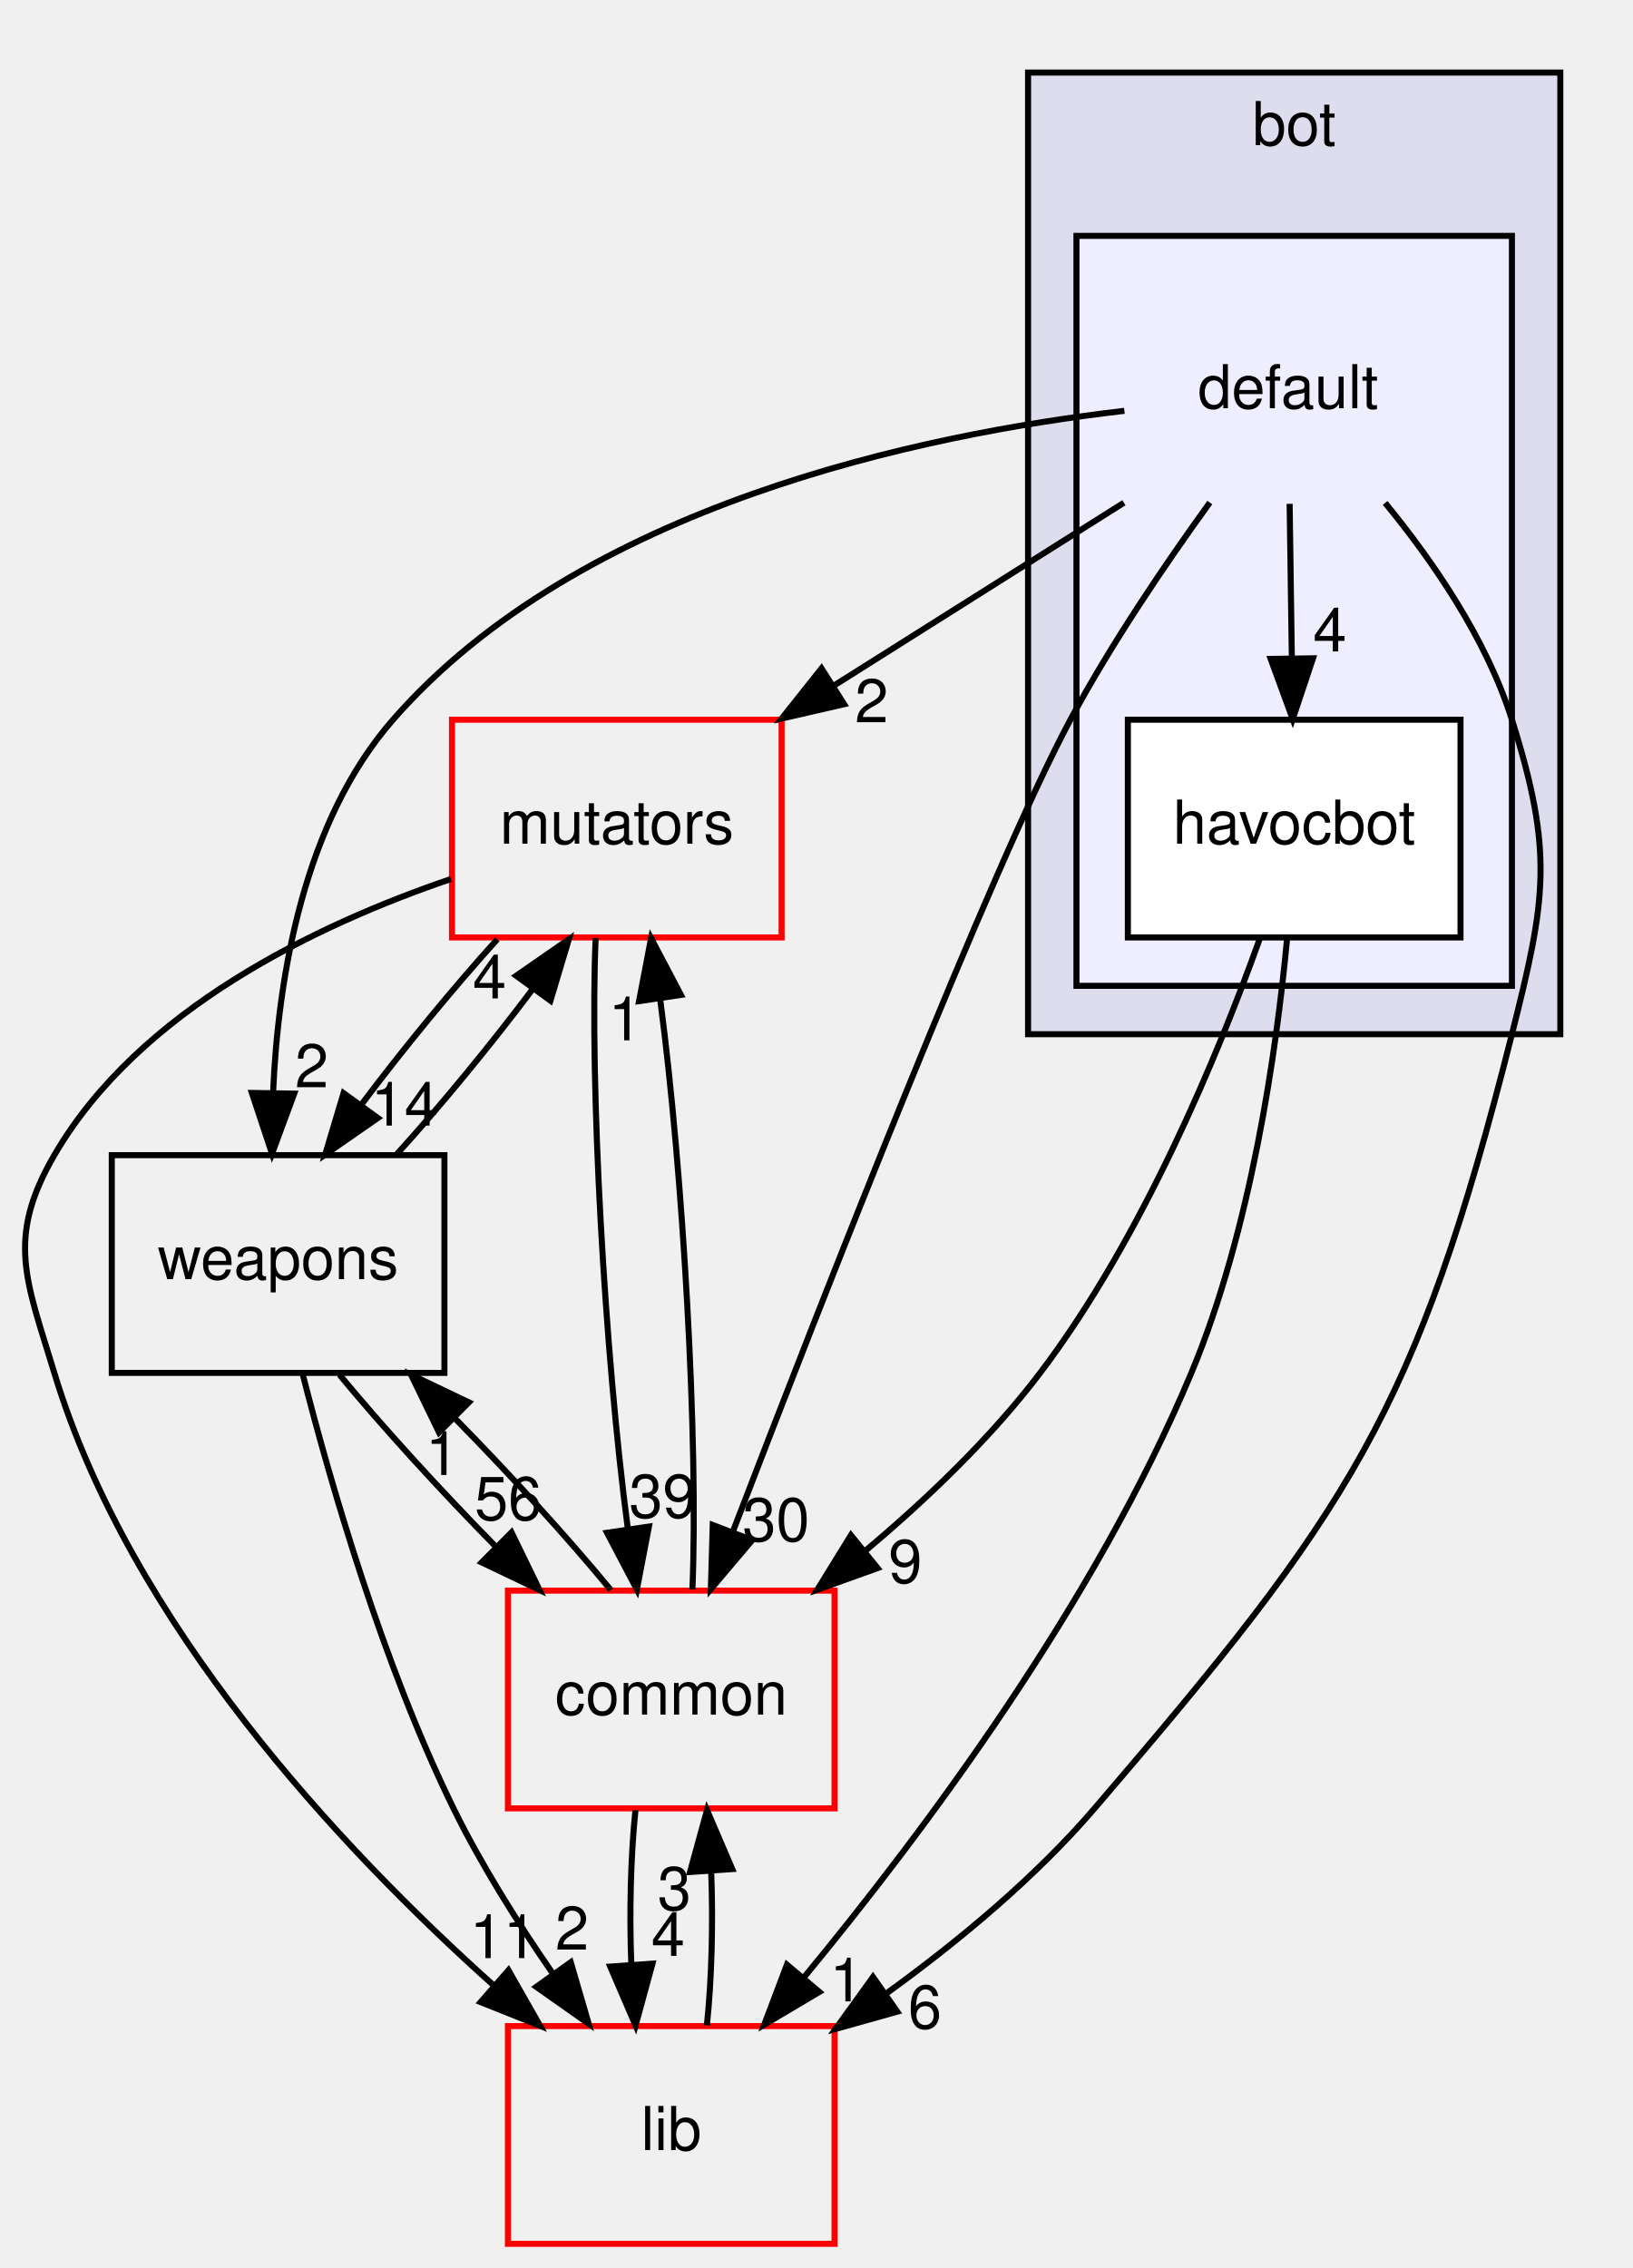
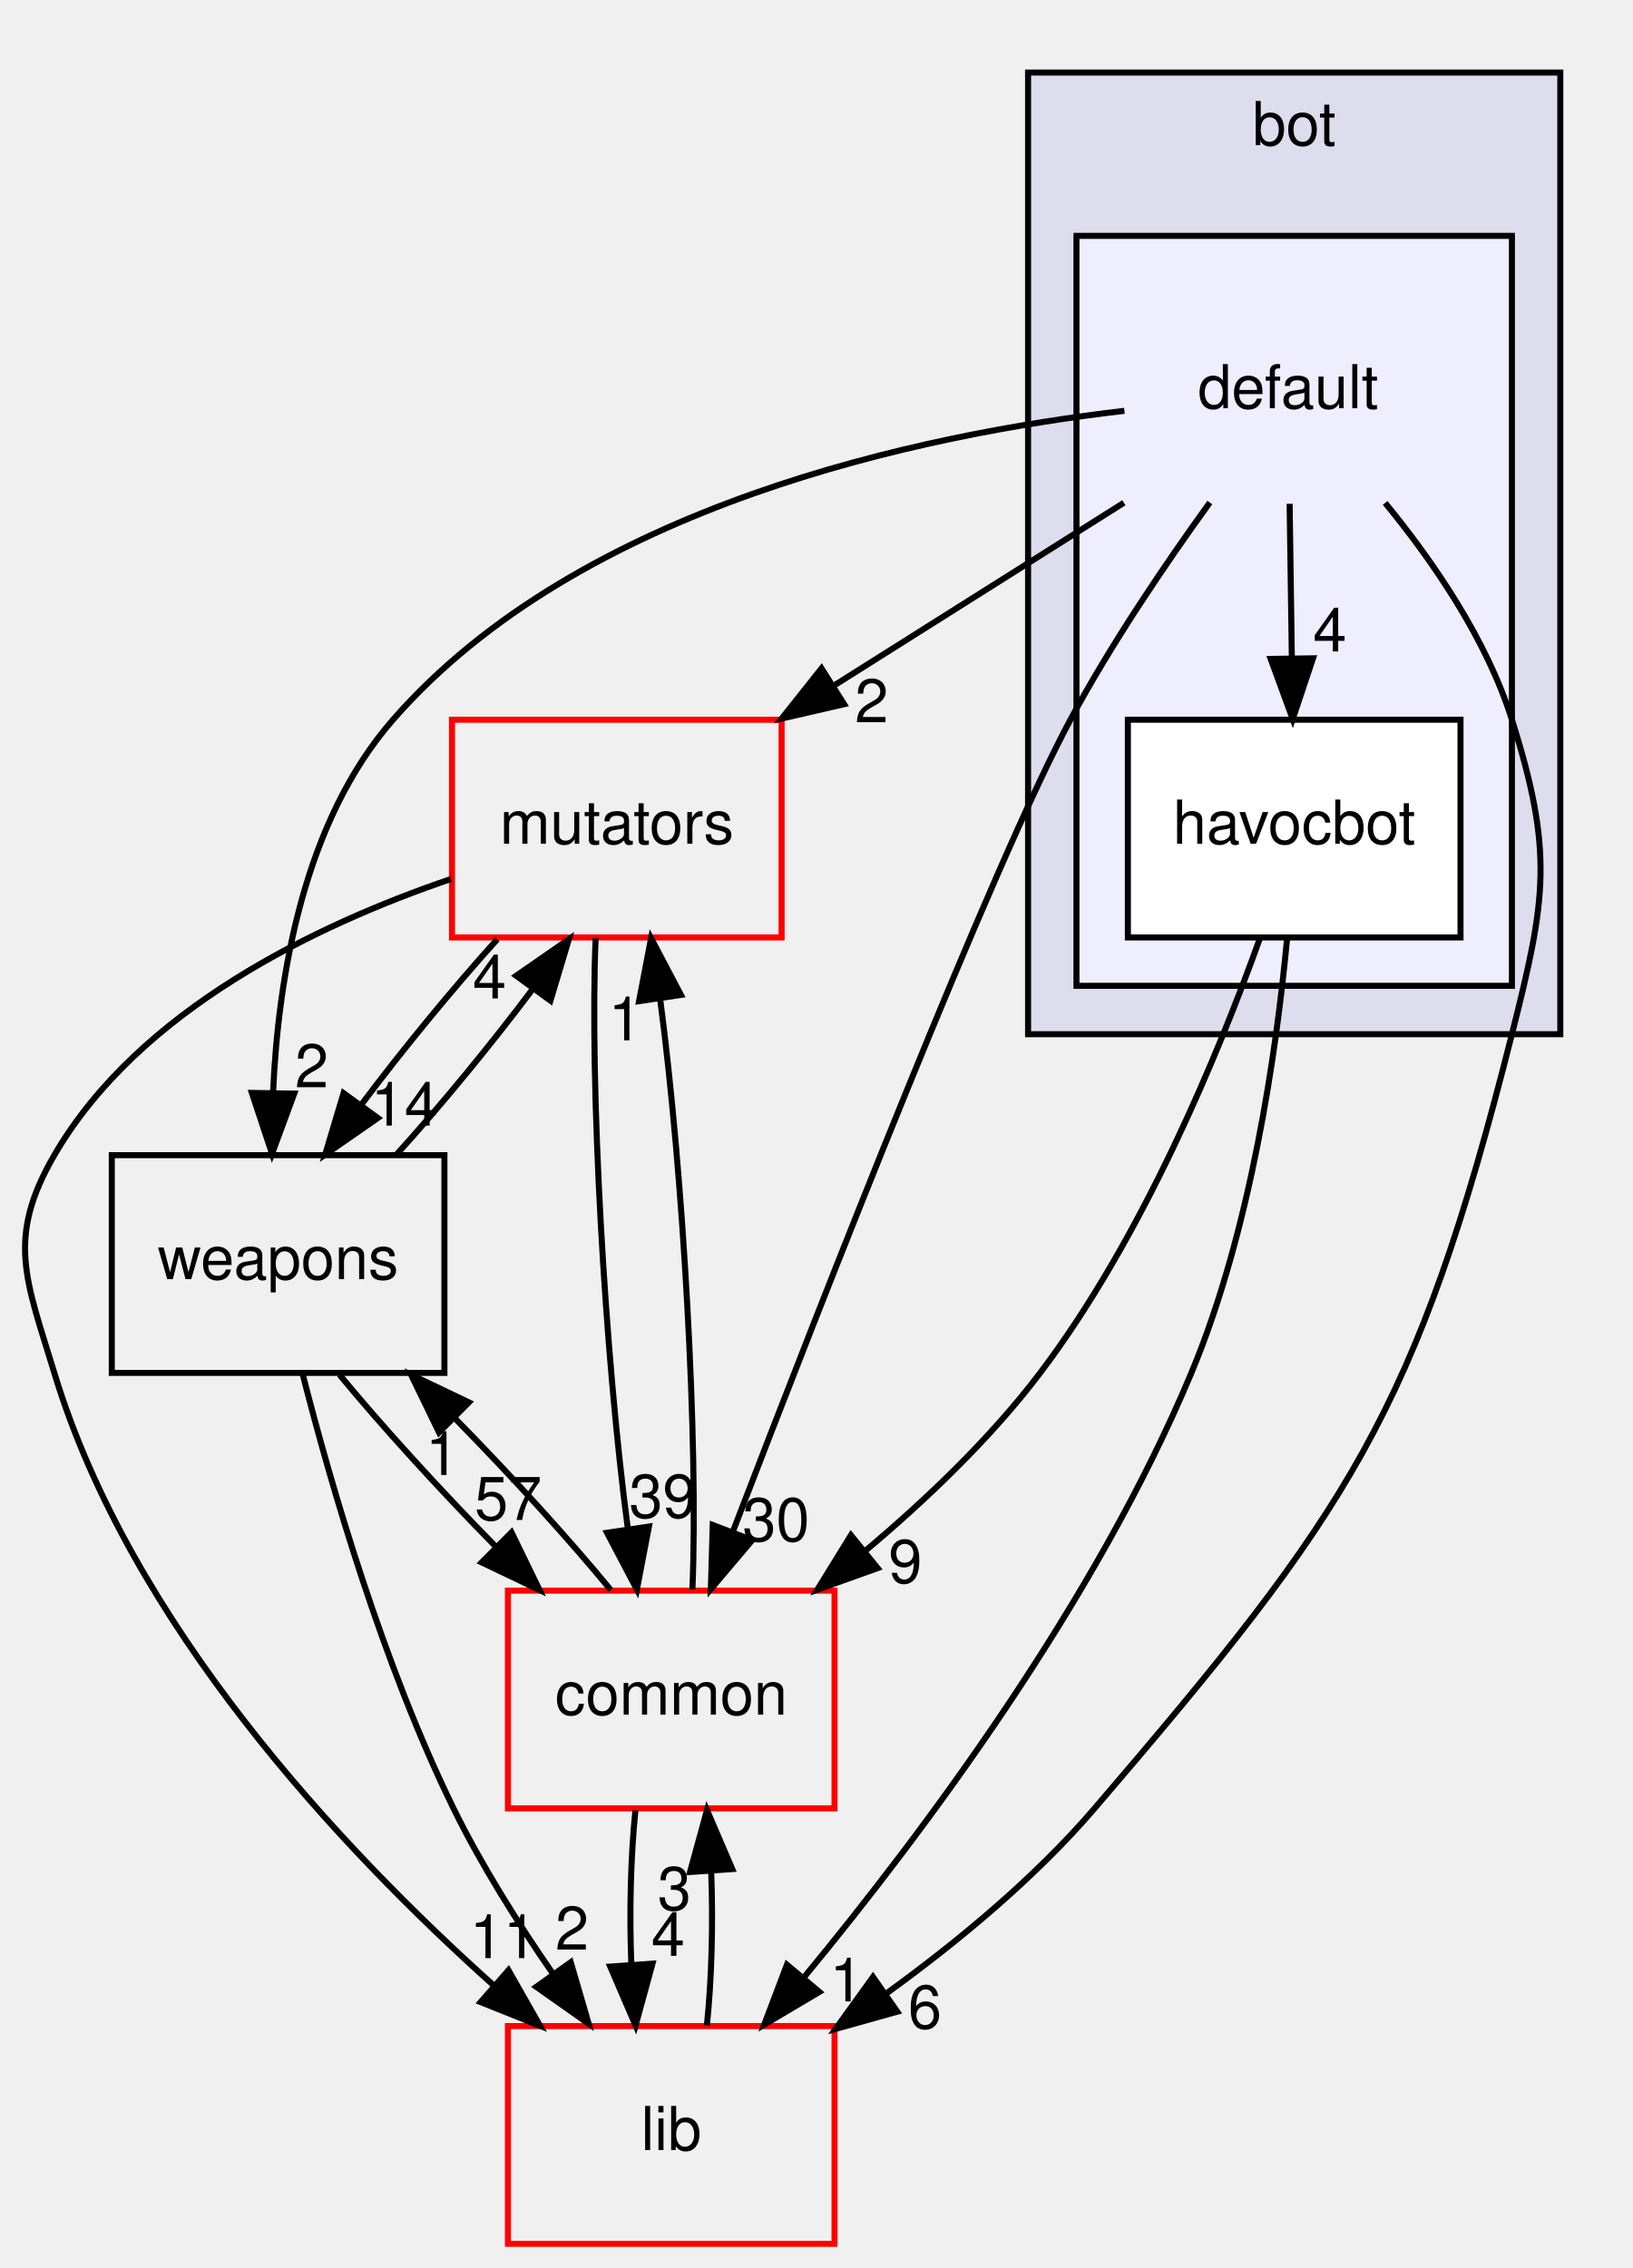
<svg xmlns="http://www.w3.org/2000/svg" xmlns:xlink="http://www.w3.org/1999/xlink" width="270pt" height="375pt" viewBox="0.00 0.00 269.97 375.00">
  <g id="graph0" class="graph" transform="scale(1 1) rotate(0) translate(4 371)">
    <g id="clust1" class="cluster">
      <g id="a_clust1">
        <a xlink:href="dir_7318b2fb7c051dcf4be3004ea6618cfd.html" target="_top" xlink:title="bot">
          <polygon fill="#ddddee" stroke="black" points="165.966,-200 165.966,-359 253.966,-359 253.966,-200 165.966,-200" />
          <text text-anchor="middle" x="209.966" y="-347" font-family="Helvetica,sans-Serif" font-size="10.00">bot</text>
        </a>
      </g>
    </g>
    <g id="clust2" class="cluster">
      <g id="a_clust2">
        <a xlink:href="dir_dbac0b98ebc23b841c7da477f5de39ea.html" target="_top">
          <polygon fill="#eeeeff" stroke="black" points="173.966,-208 173.966,-332 245.966,-332 245.966,-208 173.966,-208" />
        </a>
      </g>
    </g>
    <g id="node1" class="node">
      <text text-anchor="middle" x="208.966" y="-303.5" font-family="Helvetica,sans-Serif" font-size="10.00">default</text>
    </g>
    <g id="node2" class="node">
      <g id="a_node2">
        <a xlink:href="dir_f18d5dd12b54ecfc26193d6b0c017e06.html" target="_top" xlink:title="havocbot">
          <polygon fill="white" stroke="black" points="237.466,-252 182.466,-252 182.466,-216 237.466,-216 237.466,-252" />
          <text text-anchor="middle" x="209.966" y="-231.5" font-family="Helvetica,sans-Serif" font-size="10.00">havocbot</text>
        </a>
      </g>
    </g>
    <g id="edge14" class="edge">
      <path fill="none" stroke="black" d="M209.213,-287.697C209.323,-279.983 209.456,-270.712 209.579,-262.112" />
      <polygon fill="black" stroke="black" points="213.078,-262.153 209.722,-252.104 206.079,-262.053 213.078,-262.153" />
      <g id="a_edge14-headlabel">
        <a xlink:href="dir_000092_000093.html" target="_top" xlink:title="4">
          <text text-anchor="middle" x="215.866" y="-263.288" font-family="Helvetica,sans-Serif" font-size="10.00">4</text>
        </a>
      </g>
    </g>
    <g id="node3" class="node">
      <g id="a_node3">
        <a xlink:href="dir_59526edd3ffea80c81ba0dd8a5822cc1.html" target="_top" xlink:title="mutators">
          <polygon fill="none" stroke="red" points="125.216,-252 70.716,-252 70.716,-216 125.216,-216 125.216,-252" />
          <text text-anchor="middle" x="97.966" y="-231.5" font-family="Helvetica,sans-Serif" font-size="10.00">mutators</text>
        </a>
      </g>
    </g>
    <g id="edge13" class="edge">
      <path fill="none" stroke="black" d="M181.812,-287.876C167.433,-278.808 149.585,-267.552 134.055,-257.759" />
      <polygon fill="black" stroke="black" points="135.549,-254.564 125.224,-252.19 131.815,-260.484 135.549,-254.564" />
      <g id="a_edge13-headlabel">
        <a xlink:href="dir_000092_000097.html" target="_top" xlink:title="2">
          <text text-anchor="middle" x="140.104" y="-251.579" font-family="Helvetica,sans-Serif" font-size="10.00">2</text>
        </a>
      </g>
    </g>
    <g id="node4" class="node">
      <g id="a_node4">
        <a xlink:href="dir_a670d2a6df59b34ddba61e40bf96dae9.html" target="_top" xlink:title="weapons">
          <polygon fill="none" stroke="black" points="69.466,-180 14.466,-180 14.466,-144 69.466,-144 69.466,-180" />
          <text text-anchor="middle" x="41.966" y="-159.5" font-family="Helvetica,sans-Serif" font-size="10.00">weapons</text>
        </a>
      </g>
    </g>
    <g id="edge15" class="edge">
      <path fill="none" stroke="black" d="M181.893,-303.073C148.384,-299.182 91.96,-287.437 60.966,-252 46.222,-235.142 41.98,-209.666 41.131,-190.284" />
      <polygon fill="black" stroke="black" points="44.63,-190.177 40.963,-180.237 37.631,-190.294 44.63,-190.177" />
      <g id="a_edge15-headlabel">
        <a xlink:href="dir_000092_000100.html" target="_top" xlink:title="2">
          <text text-anchor="middle" x="47.529" y="-191.224" font-family="Helvetica,sans-Serif" font-size="10.00">2</text>
        </a>
      </g>
    </g>
    <g id="node5" class="node">
      <g id="a_node5">
        <a xlink:href="dir_97aefd0d527b934f1d99a682da8fe6a9.html" target="_top" xlink:title="lib">
          <polygon fill="none" stroke="red" points="133.966,-36 79.966,-36 79.966,-0 133.966,-0 133.966,-36" />
          <text text-anchor="middle" x="106.966" y="-15.5" font-family="Helvetica,sans-Serif" font-size="10.00">lib</text>
        </a>
      </g>
    </g>
    <g id="edge16" class="edge">
      <path fill="none" stroke="black" d="M225.003,-287.846C232.98,-278.124 241.791,-265.274 245.966,-252 252.9,-229.954 251.621,-222.409 245.966,-200 230.152,-137.337 219.023,-121.072 176.966,-72 167.148,-60.544 154.458,-50.024 142.585,-41.429" />
      <polygon fill="black" stroke="black" points="144.338,-38.384 134.136,-35.525 140.328,-44.122 144.338,-38.384" />
      <g id="a_edge16-headlabel">
        <a xlink:href="dir_000092_000005.html" target="_top" xlink:title="6">
          <text text-anchor="middle" x="148.91" y="-35.616" font-family="Helvetica,sans-Serif" font-size="10.00">6</text>
        </a>
      </g>
    </g>
    <g id="node6" class="node">
      <g id="a_node6">
        <a xlink:href="dir_bdd9a5d540de89e9fe90efdfc6973a4f.html" target="_top" xlink:title="common">
          <polygon fill="none" stroke="red" points="133.966,-108 79.966,-108 79.966,-72 133.966,-72 133.966,-108" />
          <text text-anchor="middle" x="106.966" y="-87.5" font-family="Helvetica,sans-Serif" font-size="10.00">common</text>
        </a>
      </g>
    </g>
    <g id="edge17" class="edge">
      <path fill="none" stroke="black" d="M196.018,-287.908C188.702,-277.793 179.702,-264.543 172.966,-252 159.982,-227.824 132.184,-156.871 117.14,-117.714" />
      <polygon fill="black" stroke="black" points="120.365,-116.348 113.519,-108.262 113.828,-118.853 120.365,-116.348" />
      <g id="a_edge17-headlabel">
        <a xlink:href="dir_000092_000001.html" target="_top" xlink:title="30">
          <text text-anchor="middle" x="124.302" y="-116.189" font-family="Helvetica,sans-Serif" font-size="10.00">30</text>
        </a>
      </g>
    </g>
    <g id="edge4" class="edge">
      <path fill="none" stroke="black" d="M208.778,-215.664C207.039,-197.272 202.849,-167.66 192.966,-144 177.163,-106.168 148.785,-68.132 128.965,-44.124" />
      <polygon fill="black" stroke="black" points="131.457,-41.649 122.346,-36.241 126.096,-46.15 131.457,-41.649" />
      <g id="a_edge4-headlabel">
        <a xlink:href="dir_000093_000005.html" target="_top" xlink:title="1">
          <text text-anchor="middle" x="135.943" y="-40.076" font-family="Helvetica,sans-Serif" font-size="10.00">1</text>
        </a>
      </g>
    </g>
    <g id="edge5" class="edge">
      <path fill="none" stroke="black" d="M204.27,-215.777C197.514,-196.95 184.986,-166.473 167.966,-144 159.812,-133.234 149.165,-123.07 139.053,-114.578" />
      <polygon fill="black" stroke="black" points="141.088,-111.723 131.115,-108.147 136.681,-117.162 141.088,-111.723" />
      <g id="a_edge5-headlabel">
        <a xlink:href="dir_000093_000001.html" target="_top" xlink:title="9">
          <text text-anchor="middle" x="145.669" y="-109.28" font-family="Helvetica,sans-Serif" font-size="10.00">9</text>
        </a>
      </g>
    </g>
    <g id="edge1" class="edge">
      <path fill="none" stroke="black" d="M78.207,-215.697C70.781,-207.474 62.587,-197.483 55.782,-188.421" />
      <polygon fill="black" stroke="black" points="58.457,-186.147 49.754,-180.104 52.789,-190.255 58.457,-186.147" />
      <g id="a_edge1-headlabel">
        <a xlink:href="dir_000097_000100.html" target="_top" xlink:title="14">
          <text text-anchor="middle" x="62.865" y="-184.891" font-family="Helvetica,sans-Serif" font-size="10.00">14</text>
        </a>
      </g>
    </g>
    <g id="edge2" class="edge">
      <path fill="none" stroke="black" d="M70.54,-225.661C48.493,-218.155 18.971,-204.102 4.966,-180 -3.073,-166.166 0.329,-159.313 4.966,-144 17.544,-102.456 52.272,-65.404 77.723,-42.628" />
      <polygon fill="black" stroke="black" points="80.053,-45.24 85.289,-36.029 75.452,-39.965 80.053,-45.24" />
      <g id="a_edge2-headlabel">
        <a xlink:href="dir_000097_000005.html" target="_top" xlink:title="11">
          <text text-anchor="middle" x="79.21" y="-47.243" font-family="Helvetica,sans-Serif" font-size="10.00">11</text>
        </a>
      </g>
    </g>
    <g id="edge3" class="edge">
      <path fill="none" stroke="black" d="M94.467,-215.871C93.443,-191.67 95.969,-147.211 99.771,-118.393" />
      <polygon fill="black" stroke="black" points="103.279,-118.595 101.286,-108.189 96.355,-117.567 103.279,-118.595" />
      <g id="a_edge3-headlabel">
        <a xlink:href="dir_000097_000001.html" target="_top" xlink:title="39">
          <text text-anchor="middle" x="105.56" y="-120.067" font-family="Helvetica,sans-Serif" font-size="10.00">39</text>
        </a>
      </g>
    </g>
    <g id="edge6" class="edge">
      <path fill="none" stroke="black" d="M61.544,-180.104C68.958,-188.298 77.157,-198.282 83.984,-207.359" />
      <polygon fill="black" stroke="black" points="81.331,-209.662 90.039,-215.697 86.995,-205.549 81.331,-209.662" />
      <g id="a_edge6-headlabel">
        <a xlink:href="dir_000100_000097.html" target="_top" xlink:title="4">
          <text text-anchor="middle" x="76.921" y="-205.922" font-family="Helvetica,sans-Serif" font-size="10.00">4</text>
        </a>
      </g>
    </g>
    <g id="edge7" class="edge">
      <path fill="none" stroke="black" d="M46.05,-143.714C50.737,-125.362 59.305,-95.784 70.966,-72 75.545,-62.66 81.582,-53.071 87.402,-44.662" />
      <polygon fill="black" stroke="black" points="90.35,-46.556 93.317,-36.386 84.655,-42.486 90.35,-46.556" />
      <g id="a_edge7-headlabel">
        <a xlink:href="dir_000100_000005.html" target="_top" xlink:title="2">
          <text text-anchor="middle" x="90.57" y="-48.632" font-family="Helvetica,sans-Serif" font-size="10.00">2</text>
        </a>
      </g>
    </g>
    <g id="edge8" class="edge">
      <path fill="none" stroke="black" d="M52.118,-143.697C59.184,-135.135 68.733,-124.656 77.936,-115.304" />
      <polygon fill="black" stroke="black" points="80.558,-117.634 85.188,-108.104 75.626,-112.666 80.558,-117.634" />
      <g id="a_edge8-headlabel">
-         <a xlink:href="dir_000100_000001.html" target="_top" xlink:title="56">
-           <text text-anchor="middle" x="80.007" y="-119.681" font-family="Helvetica,sans-Serif" font-size="10.00">56</text>
+         <a xlink:href="dir_000100_000001.html" target="_top" xlink:title="57">
+           <text text-anchor="middle" x="80.007" y="-119.681" font-family="Helvetica,sans-Serif" font-size="10.00">57</text>
        </a>
      </g>
    </g>
    <g id="edge9" class="edge">
      <path fill="none" stroke="black" d="M112.861,-36.104C113.666,-43.791 113.903,-53.054 113.57,-61.665" />
      <polygon fill="black" stroke="black" points="110.074,-61.48 112.882,-71.697 117.058,-61.96 110.074,-61.48" />
      <g id="a_edge9-headlabel">
        <a xlink:href="dir_000005_000001.html" target="_top" xlink:title="3">
          <text text-anchor="middle" x="107.488" y="-55.2" font-family="Helvetica,sans-Serif" font-size="10.00">3</text>
        </a>
      </g>
    </g>
    <g id="edge10" class="edge">
      <path fill="none" stroke="black" d="M110.467,-108.189C111.486,-132.424 108.956,-176.888 105.152,-205.679" />
      <polygon fill="black" stroke="black" points="101.645,-205.465 103.636,-215.871 108.569,-206.495 101.645,-205.465" />
      <g id="a_edge10-headlabel">
        <a xlink:href="dir_000001_000097.html" target="_top" xlink:title="1">
          <text text-anchor="middle" x="99.365" y="-198.992" font-family="Helvetica,sans-Serif" font-size="10.00">1</text>
        </a>
      </g>
    </g>
    <g id="edge11" class="edge">
      <path fill="none" stroke="black" d="M96.978,-108.104C89.95,-116.636 80.419,-127.108 71.21,-136.478" />
      <polygon fill="black" stroke="black" points="68.573,-134.164 63.949,-143.697 73.508,-139.128 68.573,-134.164" />
      <g id="a_edge11-headlabel">
        <a xlink:href="dir_000001_000100.html" target="_top" xlink:title="1">
          <text text-anchor="middle" x="69.121" y="-127.116" font-family="Helvetica,sans-Serif" font-size="10.00">1</text>
        </a>
      </g>
    </g>
    <g id="edge12" class="edge">
      <path fill="none" stroke="black" d="M101.05,-71.697C100.254,-63.983 100.028,-54.712 100.371,-46.112" />
      <polygon fill="black" stroke="black" points="103.864,-46.324 101.071,-36.104 96.881,-45.836 103.864,-46.324" />
      <g id="a_edge12-headlabel">
        <a xlink:href="dir_000001_000005.html" target="_top" xlink:title="4">
          <text text-anchor="middle" x="106.446" y="-47.608" font-family="Helvetica,sans-Serif" font-size="10.00">4</text>
        </a>
      </g>
    </g>
  </g>
</svg>
